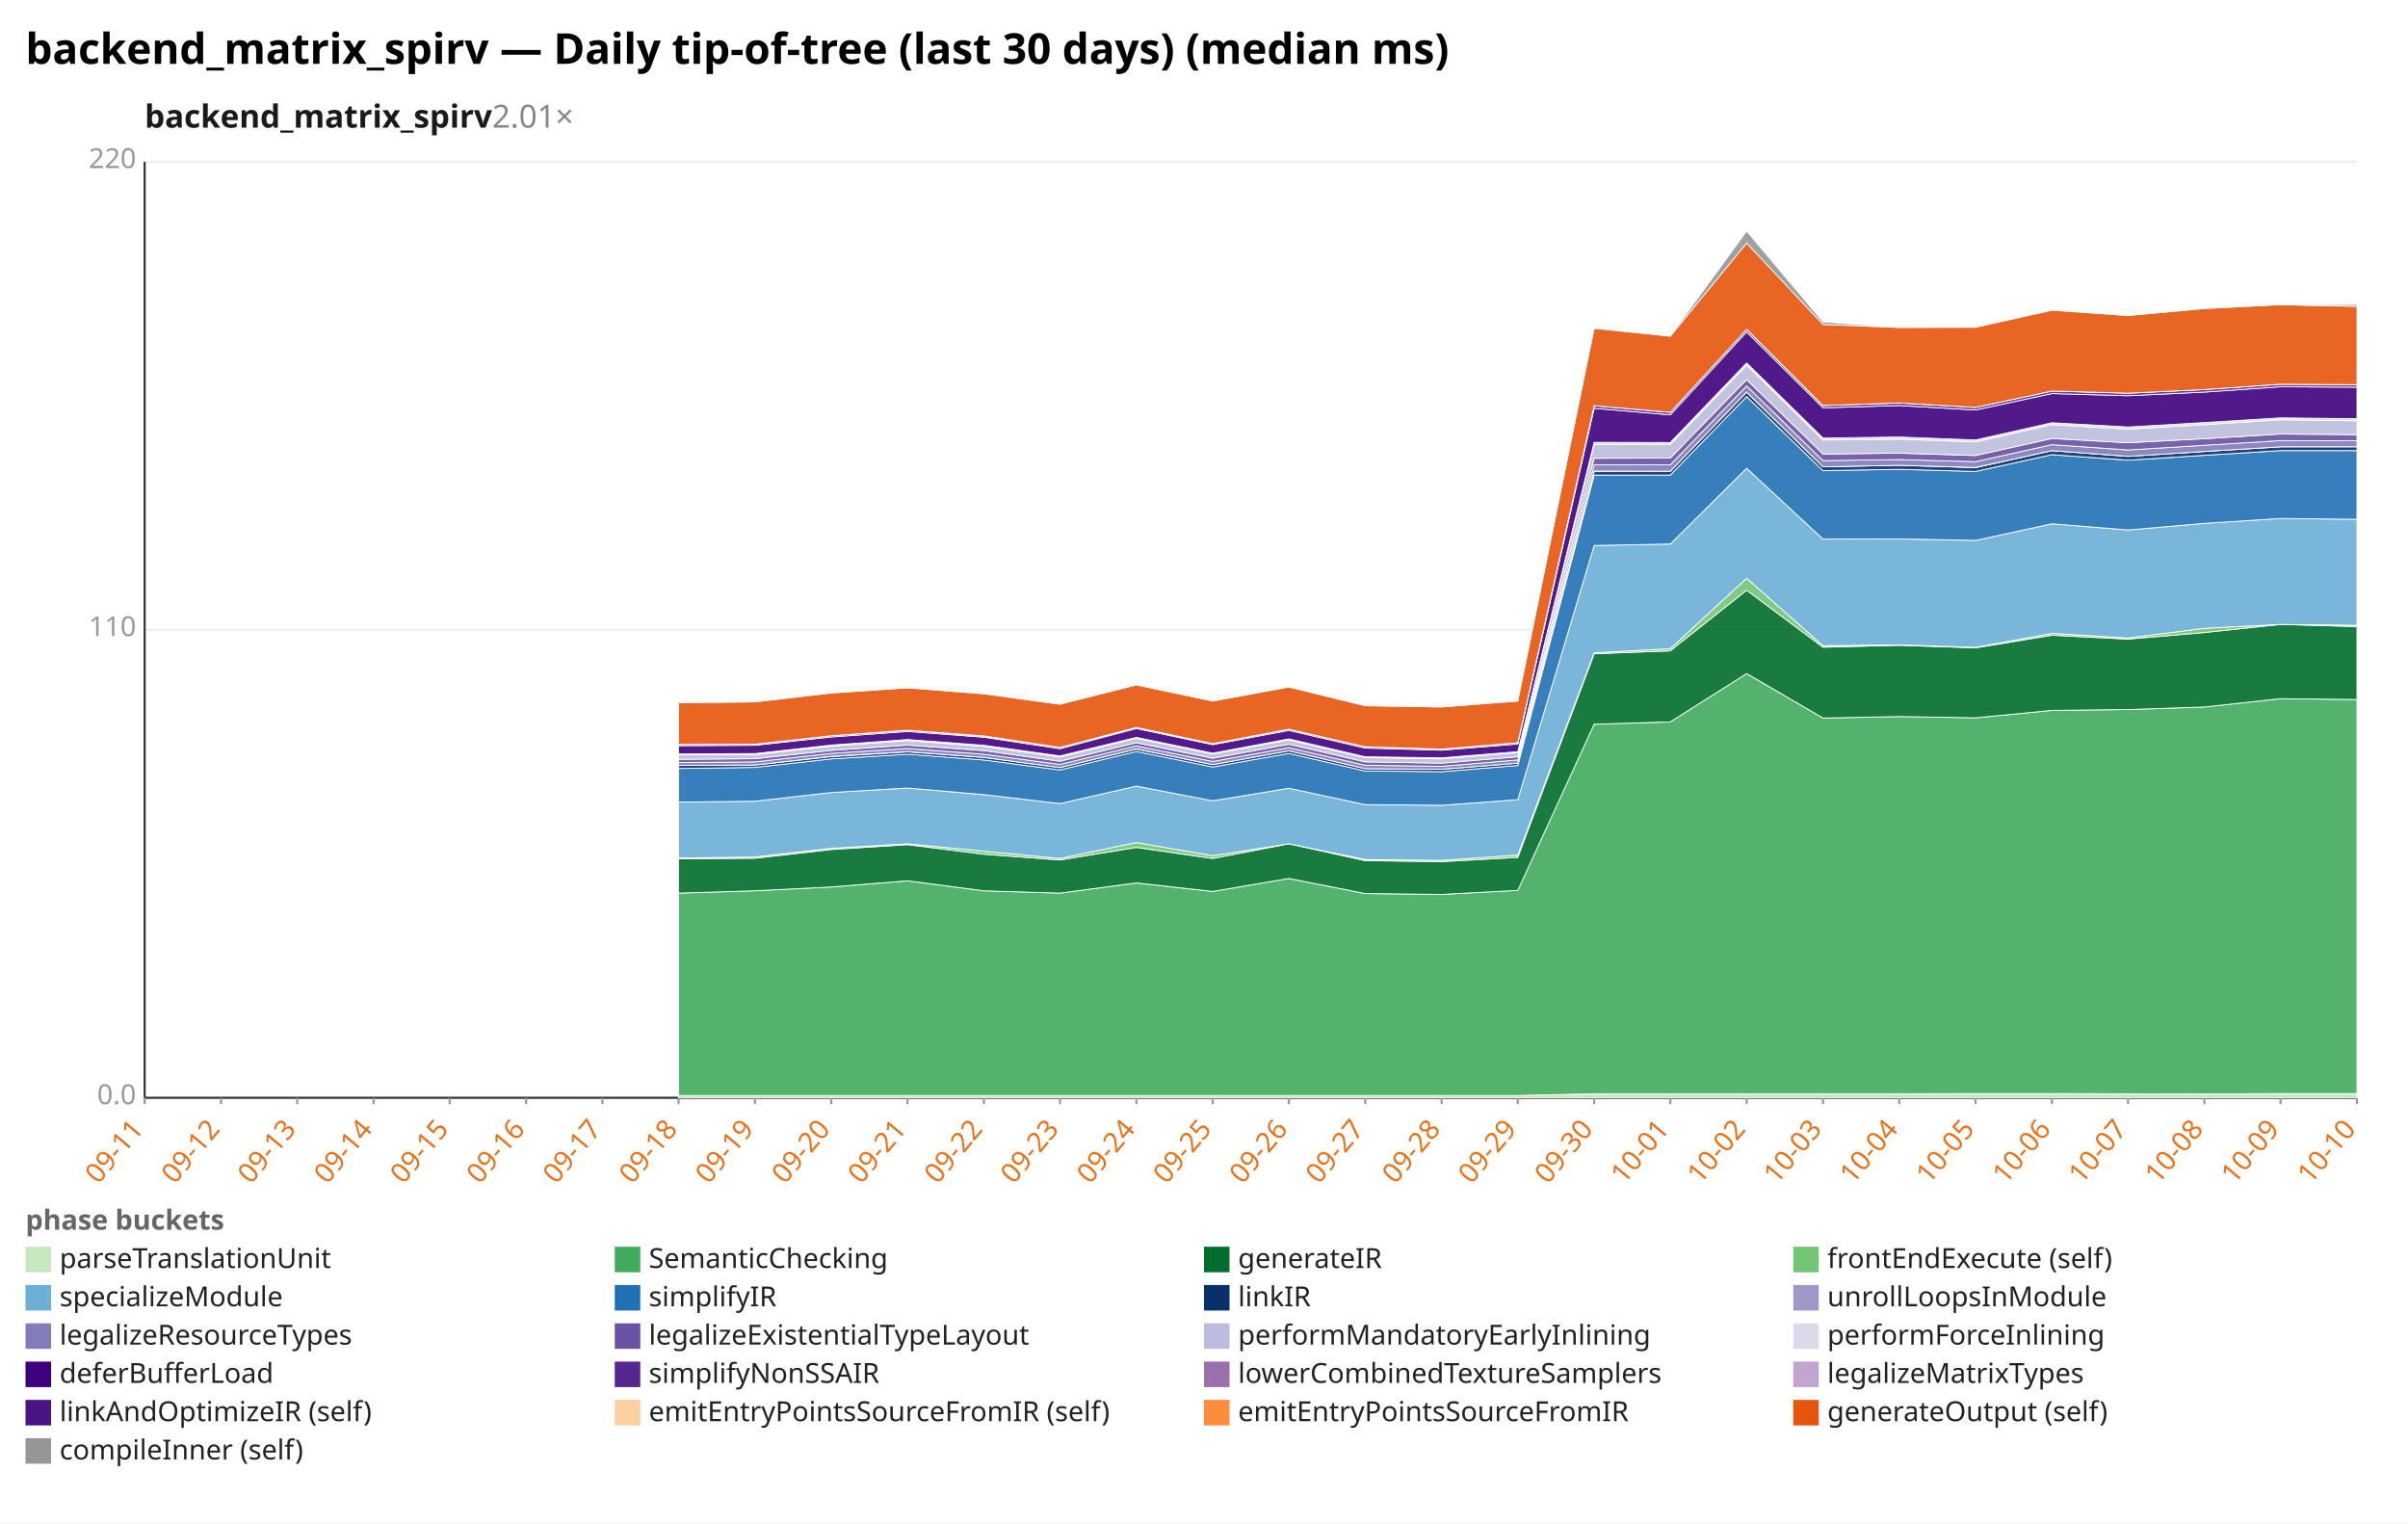
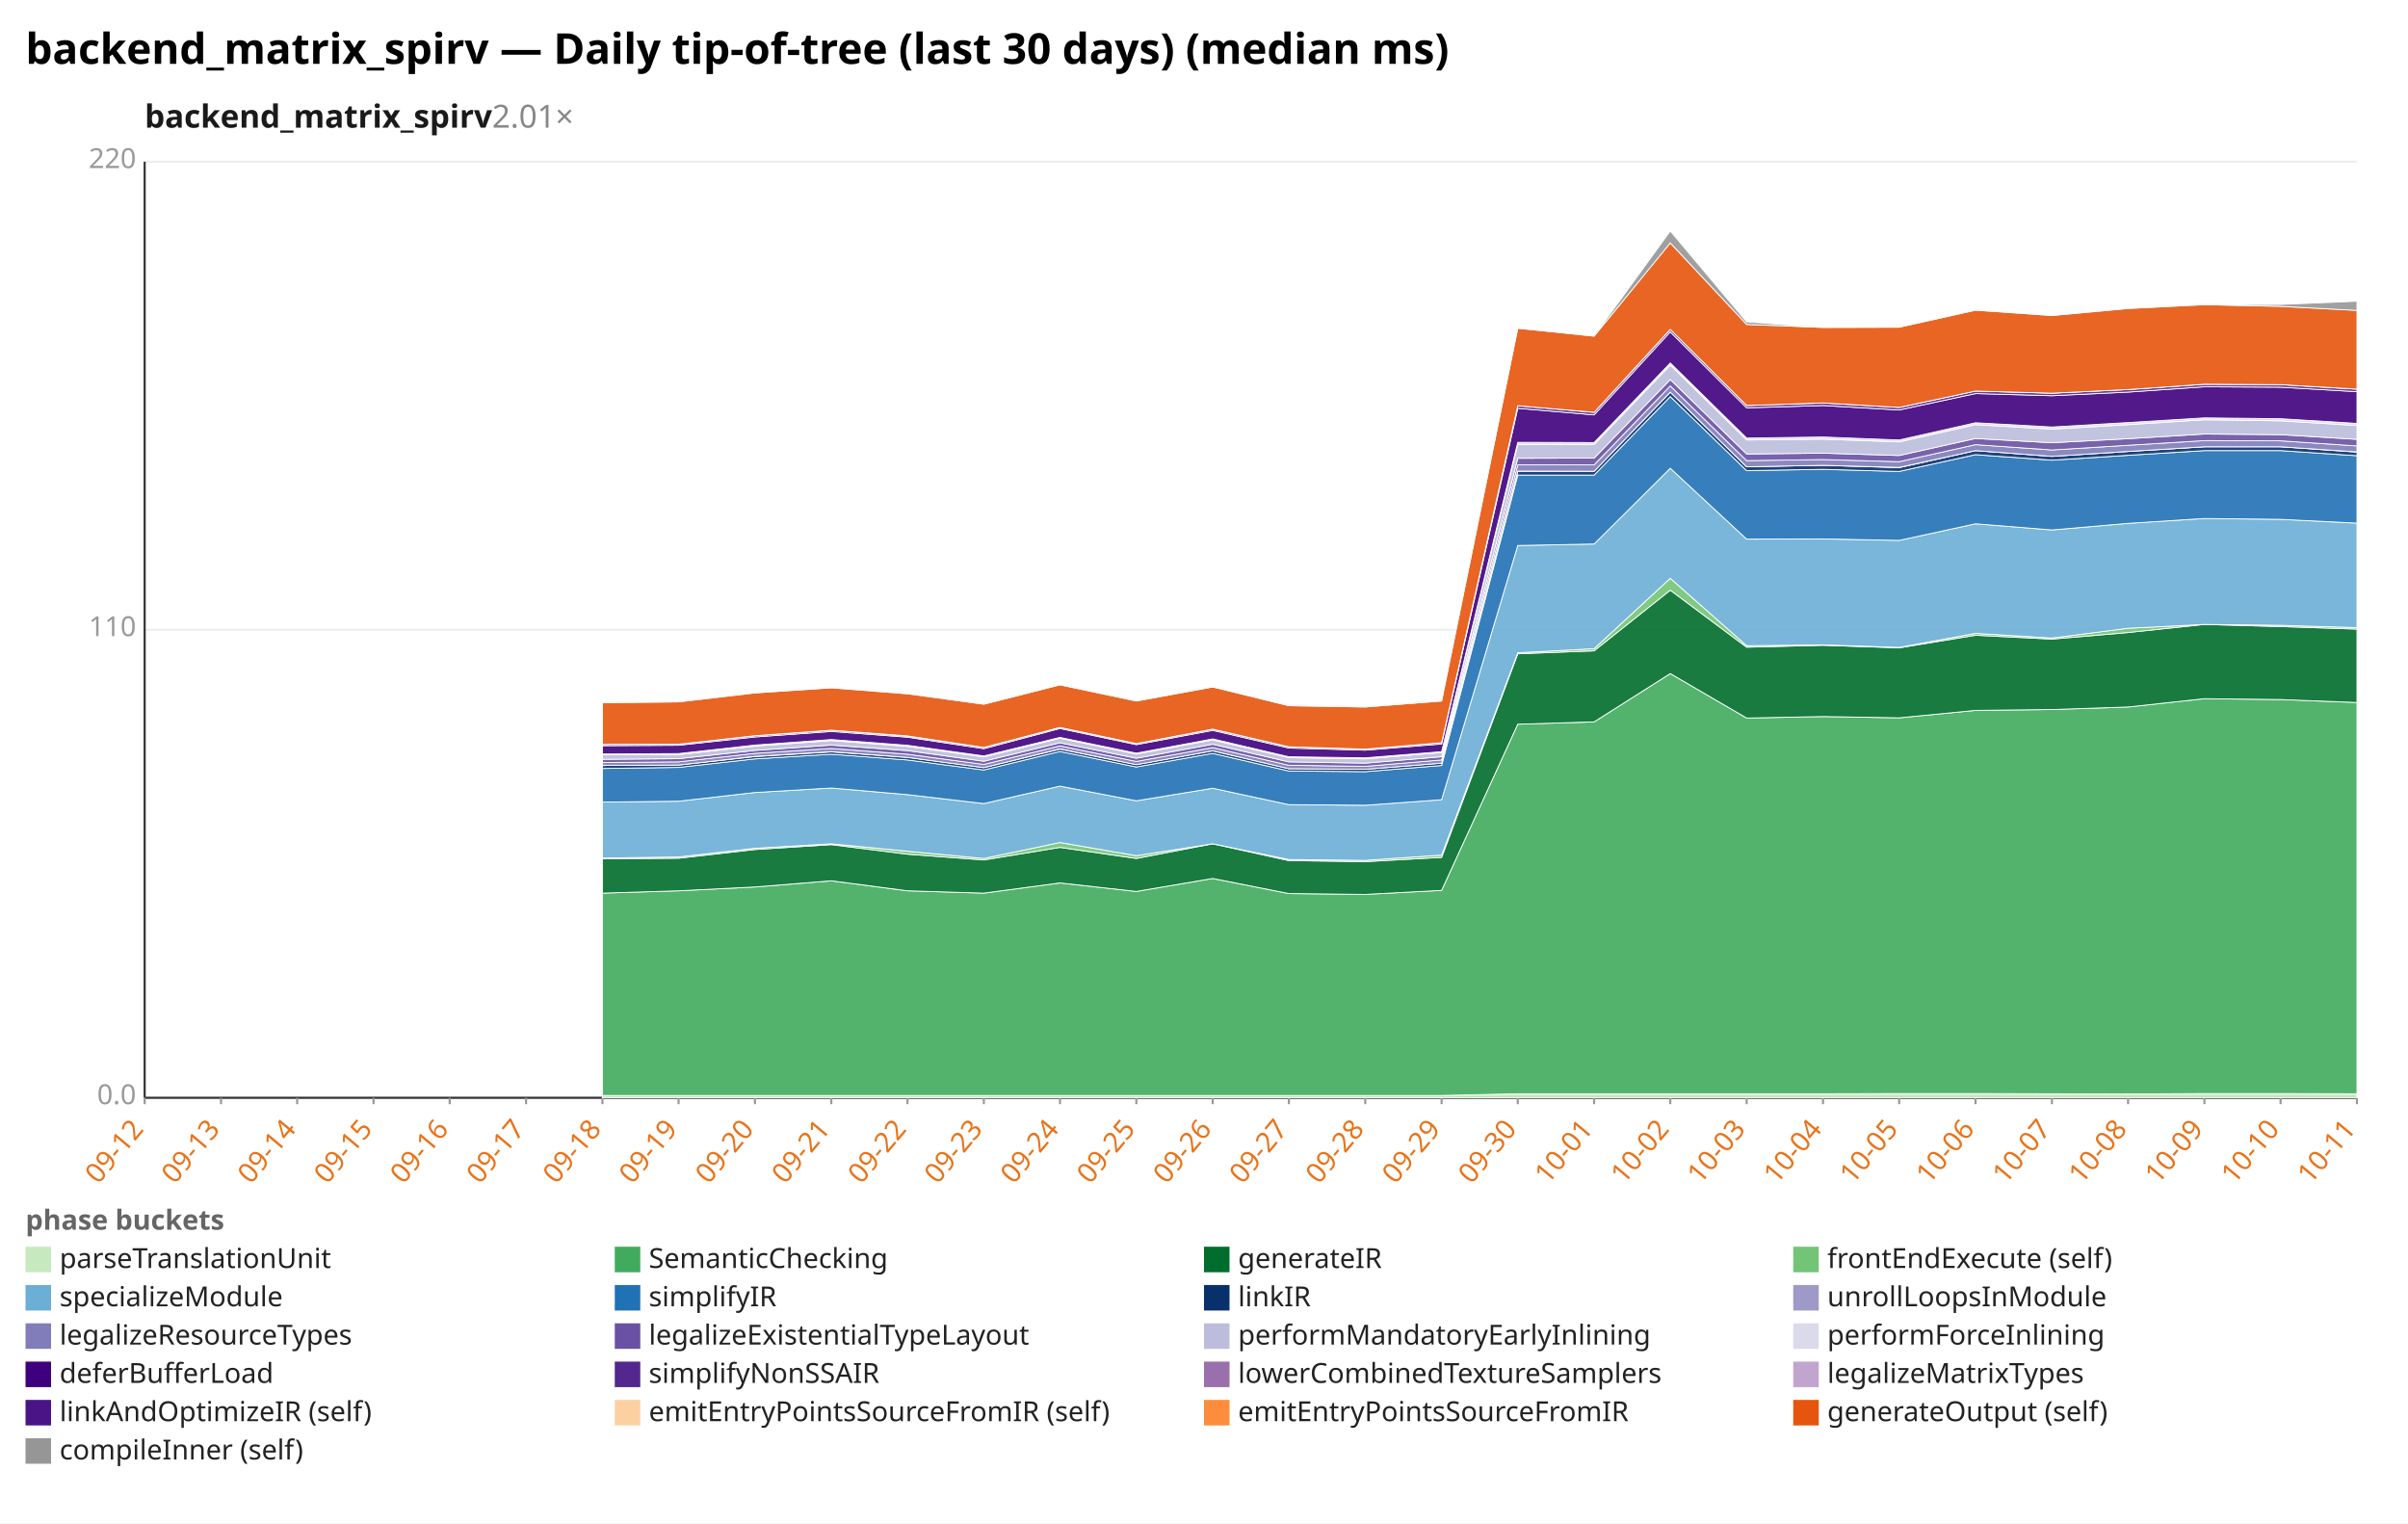
<svg xmlns="http://www.w3.org/2000/svg" width="1132" height="716" viewBox="0 0 1132 716" preserveAspectRatio="xMidYMid meet" font-family="sans-serif" font-size="13">
  <rect width="1132" height="716" fill="white" />
  <text x="12" y="30" font-size="20" font-weight="bold">backend_matrix_spirv — Daily tip-of-tree (last 30 days) (median ms)</text>
  <text x="68" y="60" font-size="15" font-weight="600" fill="#1a1a1a">backend_matrix_spirv<tspan fill="#888" font-weight="400" text-decoration="none">  2.01×</tspan>
  </text>
  <line x1="68.0" y1="516.0" x2="1108.0" y2="516.0" stroke="#eee" />
  <text x="64.0" y="519.0" text-anchor="end" fill="#999">0.0</text>
  <line x1="68.0" y1="296.0" x2="1108.0" y2="296.0" stroke="#eee" />
  <text x="64.0" y="299.0" text-anchor="end" fill="#999">110</text>
  <line x1="68.0" y1="76.0" x2="1108.0" y2="76.0" stroke="#eee" />
  <text x="64.0" y="79.0" text-anchor="end" fill="#999">220</text>
  <line x1="68.0" y1="76.0" x2="68.0" y2="516.0" stroke="#333" />
  <line x1="68.0" y1="516.0" x2="1108.0" y2="516.0" stroke="#333" />
  <line x1="68.0" y1="516.0" x2="68.0" y2="519.0" stroke="#999" />
-   <text x="68.0" y="531.0" text-anchor="end" fill="#e8731a" transform="rotate(-50 68.0 531.0)">09-11</text>
+   <text x="68.0" y="531.0" text-anchor="end" fill="#e8731a" transform="rotate(-50 68.0 531.0)">09-12</text>
  <line x1="103.9" y1="516.0" x2="103.9" y2="519.0" stroke="#999" />
-   <text x="103.9" y="531.0" text-anchor="end" fill="#e8731a" transform="rotate(-50 103.9 531.0)">09-12</text>
+   <text x="103.9" y="531.0" text-anchor="end" fill="#e8731a" transform="rotate(-50 103.9 531.0)">09-13</text>
  <line x1="139.7" y1="516.0" x2="139.7" y2="519.0" stroke="#999" />
-   <text x="139.7" y="531.0" text-anchor="end" fill="#e8731a" transform="rotate(-50 139.7 531.0)">09-13</text>
+   <text x="139.7" y="531.0" text-anchor="end" fill="#e8731a" transform="rotate(-50 139.7 531.0)">09-14</text>
  <line x1="175.6" y1="516.0" x2="175.6" y2="519.0" stroke="#999" />
-   <text x="175.6" y="531.0" text-anchor="end" fill="#e8731a" transform="rotate(-50 175.6 531.0)">09-14</text>
+   <text x="175.6" y="531.0" text-anchor="end" fill="#e8731a" transform="rotate(-50 175.6 531.0)">09-15</text>
  <line x1="211.4" y1="516.0" x2="211.4" y2="519.0" stroke="#999" />
-   <text x="211.4" y="531.0" text-anchor="end" fill="#e8731a" transform="rotate(-50 211.4 531.0)">09-15</text>
+   <text x="211.4" y="531.0" text-anchor="end" fill="#e8731a" transform="rotate(-50 211.4 531.0)">09-16</text>
  <line x1="247.3" y1="516.0" x2="247.3" y2="519.0" stroke="#999" />
-   <text x="247.3" y="531.0" text-anchor="end" fill="#e8731a" transform="rotate(-50 247.3 531.0)">09-16</text>
+   <text x="247.3" y="531.0" text-anchor="end" fill="#e8731a" transform="rotate(-50 247.3 531.0)">09-17</text>
  <line x1="283.2" y1="516.0" x2="283.2" y2="519.0" stroke="#999" />
-   <text x="283.2" y="531.0" text-anchor="end" fill="#e8731a" transform="rotate(-50 283.2 531.0)">09-17</text>
+   <text x="283.2" y="531.0" text-anchor="end" fill="#e8731a" transform="rotate(-50 283.2 531.0)">09-18</text>
  <line x1="319.0" y1="516.0" x2="319.0" y2="519.0" stroke="#999" />
-   <text x="319.0" y="531.0" text-anchor="end" fill="#e8731a" transform="rotate(-50 319.0 531.0)">09-18</text>
+   <text x="319.0" y="531.0" text-anchor="end" fill="#e8731a" transform="rotate(-50 319.0 531.0)">09-19</text>
  <line x1="354.9" y1="516.0" x2="354.9" y2="519.0" stroke="#999" />
-   <text x="354.9" y="531.0" text-anchor="end" fill="#e8731a" transform="rotate(-50 354.9 531.0)">09-19</text>
+   <text x="354.9" y="531.0" text-anchor="end" fill="#e8731a" transform="rotate(-50 354.9 531.0)">09-20</text>
  <line x1="390.8" y1="516.0" x2="390.8" y2="519.0" stroke="#999" />
-   <text x="390.8" y="531.0" text-anchor="end" fill="#e8731a" transform="rotate(-50 390.8 531.0)">09-20</text>
+   <text x="390.8" y="531.0" text-anchor="end" fill="#e8731a" transform="rotate(-50 390.8 531.0)">09-21</text>
  <line x1="426.6" y1="516.0" x2="426.6" y2="519.0" stroke="#999" />
-   <text x="426.6" y="531.0" text-anchor="end" fill="#e8731a" transform="rotate(-50 426.6 531.0)">09-21</text>
+   <text x="426.6" y="531.0" text-anchor="end" fill="#e8731a" transform="rotate(-50 426.6 531.0)">09-22</text>
  <line x1="462.5" y1="516.0" x2="462.5" y2="519.0" stroke="#999" />
-   <text x="462.5" y="531.0" text-anchor="end" fill="#e8731a" transform="rotate(-50 462.5 531.0)">09-22</text>
+   <text x="462.5" y="531.0" text-anchor="end" fill="#e8731a" transform="rotate(-50 462.5 531.0)">09-23</text>
  <line x1="498.3" y1="516.0" x2="498.3" y2="519.0" stroke="#999" />
-   <text x="498.3" y="531.0" text-anchor="end" fill="#e8731a" transform="rotate(-50 498.3 531.0)">09-23</text>
+   <text x="498.3" y="531.0" text-anchor="end" fill="#e8731a" transform="rotate(-50 498.3 531.0)">09-24</text>
  <line x1="534.2" y1="516.0" x2="534.2" y2="519.0" stroke="#999" />
-   <text x="534.2" y="531.0" text-anchor="end" fill="#e8731a" transform="rotate(-50 534.2 531.0)">09-24</text>
+   <text x="534.2" y="531.0" text-anchor="end" fill="#e8731a" transform="rotate(-50 534.2 531.0)">09-25</text>
  <line x1="570.1" y1="516.0" x2="570.1" y2="519.0" stroke="#999" />
-   <text x="570.1" y="531.0" text-anchor="end" fill="#e8731a" transform="rotate(-50 570.1 531.0)">09-25</text>
+   <text x="570.1" y="531.0" text-anchor="end" fill="#e8731a" transform="rotate(-50 570.1 531.0)">09-26</text>
  <line x1="605.9" y1="516.0" x2="605.9" y2="519.0" stroke="#999" />
-   <text x="605.9" y="531.0" text-anchor="end" fill="#e8731a" transform="rotate(-50 605.9 531.0)">09-26</text>
+   <text x="605.9" y="531.0" text-anchor="end" fill="#e8731a" transform="rotate(-50 605.9 531.0)">09-27</text>
  <line x1="641.8" y1="516.0" x2="641.8" y2="519.0" stroke="#999" />
-   <text x="641.8" y="531.0" text-anchor="end" fill="#e8731a" transform="rotate(-50 641.8 531.0)">09-27</text>
+   <text x="641.8" y="531.0" text-anchor="end" fill="#e8731a" transform="rotate(-50 641.8 531.0)">09-28</text>
  <line x1="677.7" y1="516.0" x2="677.7" y2="519.0" stroke="#999" />
-   <text x="677.7" y="531.0" text-anchor="end" fill="#e8731a" transform="rotate(-50 677.7 531.0)">09-28</text>
+   <text x="677.7" y="531.0" text-anchor="end" fill="#e8731a" transform="rotate(-50 677.7 531.0)">09-29</text>
  <line x1="713.5" y1="516.0" x2="713.5" y2="519.0" stroke="#999" />
-   <text x="713.5" y="531.0" text-anchor="end" fill="#e8731a" transform="rotate(-50 713.5 531.0)">09-29</text>
+   <text x="713.5" y="531.0" text-anchor="end" fill="#e8731a" transform="rotate(-50 713.5 531.0)">09-30</text>
  <line x1="749.4" y1="516.0" x2="749.4" y2="519.0" stroke="#999" />
-   <text x="749.4" y="531.0" text-anchor="end" fill="#e8731a" transform="rotate(-50 749.4 531.0)">09-30</text>
+   <text x="749.4" y="531.0" text-anchor="end" fill="#e8731a" transform="rotate(-50 749.4 531.0)">10-01</text>
  <line x1="785.2" y1="516.0" x2="785.2" y2="519.0" stroke="#999" />
-   <text x="785.2" y="531.0" text-anchor="end" fill="#e8731a" transform="rotate(-50 785.2 531.0)">10-01</text>
+   <text x="785.2" y="531.0" text-anchor="end" fill="#e8731a" transform="rotate(-50 785.2 531.0)">10-02</text>
  <line x1="821.1" y1="516.0" x2="821.1" y2="519.0" stroke="#999" />
-   <text x="821.1" y="531.0" text-anchor="end" fill="#e8731a" transform="rotate(-50 821.1 531.0)">10-02</text>
+   <text x="821.1" y="531.0" text-anchor="end" fill="#e8731a" transform="rotate(-50 821.1 531.0)">10-03</text>
  <line x1="857.0" y1="516.0" x2="857.0" y2="519.0" stroke="#999" />
-   <text x="857.0" y="531.0" text-anchor="end" fill="#e8731a" transform="rotate(-50 857.0 531.0)">10-03</text>
+   <text x="857.0" y="531.0" text-anchor="end" fill="#e8731a" transform="rotate(-50 857.0 531.0)">10-04</text>
  <line x1="892.8" y1="516.0" x2="892.8" y2="519.0" stroke="#999" />
-   <text x="892.8" y="531.0" text-anchor="end" fill="#e8731a" transform="rotate(-50 892.8 531.0)">10-04</text>
+   <text x="892.8" y="531.0" text-anchor="end" fill="#e8731a" transform="rotate(-50 892.8 531.0)">10-05</text>
  <line x1="928.7" y1="516.0" x2="928.7" y2="519.0" stroke="#999" />
-   <text x="928.7" y="531.0" text-anchor="end" fill="#e8731a" transform="rotate(-50 928.7 531.0)">10-05</text>
+   <text x="928.7" y="531.0" text-anchor="end" fill="#e8731a" transform="rotate(-50 928.7 531.0)">10-06</text>
  <line x1="964.6" y1="516.0" x2="964.6" y2="519.0" stroke="#999" />
-   <text x="964.6" y="531.0" text-anchor="end" fill="#e8731a" transform="rotate(-50 964.6 531.0)">10-06</text>
+   <text x="964.6" y="531.0" text-anchor="end" fill="#e8731a" transform="rotate(-50 964.6 531.0)">10-07</text>
  <line x1="1000.4" y1="516.0" x2="1000.4" y2="519.0" stroke="#999" />
-   <text x="1000.4" y="531.0" text-anchor="end" fill="#e8731a" transform="rotate(-50 1000.4 531.0)">10-07</text>
+   <text x="1000.4" y="531.0" text-anchor="end" fill="#e8731a" transform="rotate(-50 1000.4 531.0)">10-08</text>
  <line x1="1036.3" y1="516.0" x2="1036.3" y2="519.0" stroke="#999" />
-   <text x="1036.3" y="531.0" text-anchor="end" fill="#e8731a" transform="rotate(-50 1036.3 531.0)">10-08</text>
+   <text x="1036.3" y="531.0" text-anchor="end" fill="#e8731a" transform="rotate(-50 1036.3 531.0)">10-09</text>
  <line x1="1072.1" y1="516.0" x2="1072.1" y2="519.0" stroke="#999" />
-   <text x="1072.1" y="531.0" text-anchor="end" fill="#e8731a" transform="rotate(-50 1072.1 531.0)">10-09</text>
+   <text x="1072.1" y="531.0" text-anchor="end" fill="#e8731a" transform="rotate(-50 1072.1 531.0)">10-10</text>
  <line x1="1108.0" y1="516.0" x2="1108.0" y2="519.0" stroke="#999" />
-   <text x="1108.0" y="531.0" text-anchor="end" fill="#e8731a" transform="rotate(-50 1108.0 531.0)">10-10</text>
-   <polygon points="319.0,514.9 354.9,514.9 390.8,514.9 426.6,514.9 462.5,514.9 498.3,514.9 534.2,514.9 570.1,514.9 605.9,514.9 641.8,514.9 677.7,514.9 713.5,514.9 749.4,514.1 785.2,514.1 821.1,514.1 857.0,514.1 892.8,514.1 928.7,514.0 964.6,514.0 1000.4,514.1 1036.3,514.2 1072.1,514.0 1108.0,514.0 1108.0,516.0 1072.1,516.0 1036.3,516.0 1000.4,516.0 964.6,516.0 928.7,516.0 892.8,516.0 857.0,516.0 821.1,516.0 785.2,516.0 749.4,516.0 713.5,516.0 677.7,516.0 641.8,516.0 605.9,516.0 570.1,516.0 534.2,516.0 498.3,516.0 462.5,516.0 426.6,516.0 390.8,516.0 354.9,516.0 319.0,516.0" fill="#c7e9c0" fill-opacity="0.9" stroke="#fff" stroke-width="0.4" />
-   <polygon points="319.0,419.8 354.9,418.7 390.8,416.9 426.6,414.0 462.5,418.7 498.3,419.8 534.2,415.0 570.1,419.0 605.9,412.9 641.8,420.0 677.7,420.4 713.5,418.5 749.4,340.4 785.2,339.3 821.1,316.6 857.0,337.5 892.8,336.8 928.7,337.4 964.6,333.9 1000.4,333.5 1036.3,332.3 1072.1,328.4 1108.0,328.8 1108.0,514.0 1072.1,514.0 1036.3,514.2 1000.4,514.1 964.6,514.0 928.7,514.0 892.8,514.1 857.0,514.1 821.1,514.1 785.2,514.1 749.4,514.1 713.5,514.9 677.7,514.9 641.8,514.9 605.9,514.9 570.1,514.9 534.2,514.9 498.3,514.9 462.5,514.9 426.6,514.9 390.8,514.9 354.9,514.9 319.0,514.9" fill="#41ab5d" fill-opacity="0.9" stroke="#fff" stroke-width="0.4" />
-   <polygon points="319.0,403.6 354.9,403.4 390.8,399.3 426.6,397.0 462.5,401.5 498.3,404.2 534.2,398.3 570.1,403.5 605.9,396.6 641.8,404.5 677.7,405.0 713.5,403.0 749.4,307.3 785.2,305.9 821.1,277.4 857.0,304.2 892.8,303.3 928.7,304.5 964.6,298.6 1000.4,300.4 1036.3,297.3 1072.1,293.5 1108.0,294.5 1108.0,328.8 1072.1,328.4 1036.3,332.3 1000.4,333.5 964.6,333.9 928.7,337.4 892.8,336.8 857.0,337.5 821.1,316.6 785.2,339.3 749.4,340.4 713.5,418.5 677.7,420.4 641.8,420.0 605.9,412.9 570.1,419.0 534.2,415.0 498.3,419.8 462.5,418.7 426.6,414.0 390.8,416.9 354.9,418.7 319.0,419.8" fill="#006d2c" fill-opacity="0.9" stroke="#fff" stroke-width="0.4" />
-   <polygon points="319.0,403.3 354.9,402.8 390.8,398.7 426.6,396.6 462.5,400.1 498.3,403.5 534.2,396.0 570.1,402.2 605.9,396.6 641.8,404.0 677.7,404.4 713.5,401.9 749.4,306.8 785.2,304.9 821.1,271.8 857.0,303.5 892.8,303.1 928.7,304.3 964.6,297.7 1000.4,299.9 1036.3,295.3 1072.1,293.5 1108.0,293.9 1108.0,294.5 1072.1,293.5 1036.3,297.3 1000.4,300.4 964.6,298.6 928.7,304.5 892.8,303.3 857.0,304.2 821.1,277.4 785.2,305.9 749.4,307.3 713.5,403.0 677.7,405.0 641.8,404.5 605.9,396.6 570.1,403.5 534.2,398.3 498.3,404.2 462.5,401.5 426.6,397.0 390.8,399.3 354.9,403.4 319.0,403.6" fill="#74c476" fill-opacity="0.9" stroke="#fff" stroke-width="0.4" />
-   <polygon points="319.0,377.0 354.9,376.6 390.8,372.5 426.6,370.4 462.5,373.5 498.3,377.7 534.2,369.5 570.1,376.4 605.9,370.5 641.8,378.2 677.7,378.5 713.5,375.9 749.4,256.4 785.2,255.7 821.1,220.1 857.0,253.4 892.8,253.3 928.7,254.0 964.6,246.2 1000.4,249.1 1036.3,246.0 1072.1,243.7 1108.0,244.1 1108.0,293.9 1072.1,293.5 1036.3,295.3 1000.4,299.9 964.6,297.7 928.7,304.3 892.8,303.1 857.0,303.5 821.1,271.8 785.2,304.9 749.4,306.8 713.5,401.9 677.7,404.4 641.8,404.0 605.9,396.6 570.1,402.2 534.2,396.0 498.3,403.5 462.5,400.1 426.6,396.6 390.8,398.7 354.9,402.8 319.0,403.3" fill="#6baed6" fill-opacity="0.9" stroke="#fff" stroke-width="0.4" />
-   <polygon points="319.0,361.2 354.9,360.7 390.8,356.7 426.6,354.5 462.5,357.2 498.3,361.9 534.2,353.2 570.1,360.5 605.9,354.1 641.8,362.4 677.7,362.7 713.5,359.8 749.4,223.3 785.2,223.3 821.1,186.4 857.0,221.2 892.8,220.6 928.7,221.6 964.6,213.7 1000.4,216.3 1036.3,214.0 1072.1,211.8 1108.0,211.8 1108.0,244.1 1072.1,243.7 1036.3,246.0 1000.4,249.1 964.6,246.2 928.7,254.0 892.8,253.3 857.0,253.4 821.1,220.1 785.2,255.7 749.4,256.4 713.5,375.9 677.7,378.5 641.8,378.2 605.9,370.5 570.1,376.4 534.2,369.5 498.3,377.7 462.5,373.5 426.6,370.4 390.8,372.5 354.9,376.6 319.0,377.0" fill="#2171b5" fill-opacity="0.9" stroke="#fff" stroke-width="0.4" />
-   <polygon points="319.0,359.8 354.9,359.6 390.8,355.6 426.6,353.4 462.5,356.0 498.3,360.8 534.2,352.1 570.1,359.4 605.9,352.9 641.8,361.3 677.7,361.6 713.5,358.7 749.4,221.5 785.2,221.5 821.1,184.3 857.0,219.4 892.8,218.7 928.7,219.8 964.6,211.8 1000.4,214.5 1036.3,212.2 1072.1,210.0 1108.0,210.0 1108.0,211.8 1072.1,211.8 1036.3,214.0 1000.4,216.3 964.6,213.7 928.7,221.6 892.8,220.6 857.0,221.2 821.1,186.4 785.2,223.3 749.4,223.3 713.5,359.8 677.7,362.7 641.8,362.4 605.9,354.1 570.1,360.5 534.2,353.2 498.3,361.9 462.5,357.2 426.6,354.5 390.8,356.7 354.9,360.7 319.0,361.2" fill="#08306b" fill-opacity="0.9" stroke="#fff" stroke-width="0.4" />
-   <polygon points="319.0,359.8 354.9,359.6 390.8,355.5 426.6,353.3 462.5,356.0 498.3,360.8 534.2,352.0 570.1,359.4 605.9,352.9 641.8,361.3 677.7,361.6 713.5,358.7 749.4,221.4 785.2,221.5 821.1,184.3 857.0,219.4 892.8,218.7 928.7,219.7 964.6,211.8 1000.4,214.5 1036.3,212.2 1072.1,210.0 1108.0,210.0 1108.0,210.0 1072.1,210.0 1036.3,212.2 1000.4,214.5 964.6,211.8 928.7,219.8 892.8,218.7 857.0,219.4 821.1,184.3 785.2,221.5 749.4,221.5 713.5,358.7 677.7,361.6 641.8,361.3 605.9,352.9 570.1,359.4 534.2,352.1 498.3,360.8 462.5,356.0 426.6,353.4 390.8,355.6 354.9,359.6 319.0,359.8" fill="#9e9ac8" fill-opacity="0.9" stroke="#fff" stroke-width="0.4" />
-   <polygon points="319.0,358.4 354.9,358.1 390.8,354.1 426.6,351.8 462.5,354.5 498.3,359.3 534.2,350.6 570.1,357.9 605.9,351.4 641.8,359.7 677.7,360.2 713.5,357.2 749.4,218.5 785.2,218.5 821.1,181.4 857.0,216.5 892.8,216.0 928.7,217.0 964.6,209.0 1000.4,211.5 1036.3,209.3 1072.1,207.1 1108.0,207.2 1108.0,210.0 1072.1,210.0 1036.3,212.2 1000.4,214.5 964.6,211.8 928.7,219.7 892.8,218.7 857.0,219.4 821.1,184.3 785.2,221.5 749.4,221.4 713.5,358.7 677.7,361.6 641.8,361.3 605.9,352.9 570.1,359.4 534.2,352.0 498.3,360.8 462.5,356.0 426.6,353.3 390.8,355.5 354.9,359.6 319.0,359.8" fill="#807dba" fill-opacity="0.9" stroke="#fff" stroke-width="0.4" />
-   <polygon points="319.0,356.9 354.9,356.6 390.8,352.7 426.6,350.2 462.5,352.8 498.3,357.8 534.2,349.1 570.1,356.4 605.9,349.8 641.8,358.1 677.7,358.7 713.5,355.7 749.4,215.4 785.2,215.3 821.1,178.4 857.0,213.4 892.8,213.0 928.7,214.1 964.6,206.1 1000.4,208.1 1036.3,206.2 1072.1,204.0 1108.0,204.3 1108.0,207.2 1072.1,207.1 1036.3,209.3 1000.4,211.5 964.6,209.0 928.7,217.0 892.8,216.0 857.0,216.5 821.1,181.4 785.2,218.5 749.4,218.5 713.5,357.2 677.7,360.2 641.8,359.7 605.9,351.4 570.1,357.9 534.2,350.6 498.3,359.3 462.5,354.5 426.6,351.8 390.8,354.1 354.9,358.1 319.0,358.4" fill="#6a51a3" fill-opacity="0.9" stroke="#fff" stroke-width="0.4" />
-   <polygon points="319.0,354.8 354.9,354.7 390.8,350.7 426.6,348.1 462.5,350.8 498.3,355.8 534.2,347.0 570.1,354.4 605.9,347.8 641.8,356.1 677.7,356.7 713.5,353.7 749.4,208.9 785.2,208.9 821.1,171.6 857.0,206.8 892.8,206.4 928.7,207.7 964.6,199.6 1000.4,201.7 1036.3,199.6 1072.1,197.3 1108.0,197.8 1108.0,204.3 1072.1,204.0 1036.3,206.2 1000.4,208.1 964.6,206.1 928.7,214.1 892.8,213.0 857.0,213.4 821.1,178.4 785.2,215.3 749.4,215.4 713.5,355.7 677.7,358.7 641.8,358.1 605.9,349.8 570.1,356.4 534.2,349.1 498.3,357.8 462.5,352.8 426.6,350.2 390.8,352.7 354.9,356.6 319.0,356.9" fill="#bcbddc" fill-opacity="0.9" stroke="#fff" stroke-width="0.4" />
-   <polygon points="319.0,354.4 354.9,354.2 390.8,350.2 426.6,347.6 462.5,350.3 498.3,355.3 534.2,346.6 570.1,354.0 605.9,347.3 641.8,355.7 677.7,356.2 713.5,353.3 749.4,207.9 785.2,208.0 821.1,170.6 857.0,205.9 892.8,205.4 928.7,206.8 964.6,198.7 1000.4,200.7 1036.3,198.6 1072.1,196.4 1108.0,196.8 1108.0,197.8 1072.1,197.3 1036.3,199.6 1000.4,201.7 964.6,199.6 928.7,207.7 892.8,206.4 857.0,206.8 821.1,171.6 785.2,208.9 749.4,208.9 713.5,353.7 677.7,356.7 641.8,356.1 605.9,347.8 570.1,354.4 534.2,347.0 498.3,355.8 462.5,350.8 426.6,348.1 390.8,350.7 354.9,354.7 319.0,354.8" fill="#dadaeb" fill-opacity="0.9" stroke="#fff" stroke-width="0.4" />
-   <polygon points="319.0,350.5 354.9,350.3 390.8,346.4 426.6,343.8 462.5,346.5 498.3,351.9 534.2,342.4 570.1,350.0 605.9,343.3 641.8,351.6 677.7,352.6 713.5,349.7 749.4,191.9 785.2,195.0 821.1,156.0 857.0,191.7 892.8,190.6 928.7,192.7 964.6,185.0 1000.4,186.0 1036.3,184.3 1072.1,181.8 1108.0,182.0 1108.0,196.8 1072.1,196.4 1036.3,198.6 1000.4,200.7 964.6,198.7 928.7,206.8 892.8,205.4 857.0,205.9 821.1,170.6 785.2,208.0 749.4,207.9 713.5,353.3 677.7,356.2 641.8,355.7 605.9,347.3 570.1,354.0 534.2,346.6 498.3,355.3 462.5,350.3 426.6,347.6 390.8,350.2 354.9,354.2 319.0,354.4" fill="#3f007d" fill-opacity="0.9" stroke="#fff" stroke-width="0.4" />
-   <polygon points="319.0,349.9 354.9,349.8 390.8,345.8 426.6,343.2 462.5,346.0 498.3,351.3 534.2,341.9 570.1,349.5 605.9,342.7 641.8,351.0 677.7,352.1 713.5,349.1 749.4,190.7 785.2,193.8 821.1,154.8 857.0,190.6 892.8,189.4 928.7,191.5 964.6,183.8 1000.4,184.8 1036.3,183.1 1072.1,180.6 1108.0,180.8 1108.0,182.0 1072.1,181.8 1036.3,184.3 1000.4,186.0 964.6,185.0 928.7,192.7 892.8,190.6 857.0,191.7 821.1,156.0 785.2,195.0 749.4,191.9 713.5,349.7 677.7,352.6 641.8,351.6 605.9,343.3 570.1,350.0 534.2,342.4 498.3,351.9 462.5,346.5 426.6,343.8 390.8,346.4 354.9,350.3 319.0,350.5" fill="#54278f" fill-opacity="0.9" stroke="#fff" stroke-width="0.4" />
-   <polygon points="319.0,349.9 354.9,349.8 390.8,345.8 426.6,343.2 462.5,345.9 498.3,351.3 534.2,341.9 570.1,349.5 605.9,342.7 641.8,351.0 677.7,352.1 713.5,349.1 749.4,190.7 785.2,193.8 821.1,154.8 857.0,190.6 892.8,189.4 928.7,191.5 964.6,183.8 1000.4,184.8 1036.3,183.1 1072.1,180.6 1108.0,180.8 1108.0,180.8 1072.1,180.6 1036.3,183.1 1000.4,184.8 964.6,183.8 928.7,191.5 892.8,189.4 857.0,190.6 821.1,154.8 785.2,193.8 749.4,190.7 713.5,349.1 677.7,352.1 641.8,351.0 605.9,342.7 570.1,349.5 534.2,341.9 498.3,351.3 462.5,346.0 426.6,343.2 390.8,345.8 354.9,349.8 319.0,349.9" fill="#c2a5cf" fill-opacity="0.9" stroke="#fff" stroke-width="0.4" />
-   <polygon points="319.0,330.3 354.9,329.9 390.8,325.7 426.6,323.3 462.5,326.1 498.3,331.0 534.2,321.9 570.1,329.5 605.9,322.9 641.8,331.7 677.7,332.3 713.5,329.5 749.4,154.3 785.2,158.0 821.1,114.2 857.0,152.5 892.8,153.9 928.7,153.8 964.6,145.8 1000.4,148.3 1036.3,145.0 1072.1,143.2 1108.0,144.0 1108.0,180.8 1072.1,180.6 1036.3,183.1 1000.4,184.8 964.6,183.8 928.7,191.5 892.8,189.4 857.0,190.6 821.1,154.8 785.2,193.8 749.4,190.7 713.5,349.1 677.7,352.1 641.8,351.0 605.9,342.7 570.1,349.5 534.2,341.9 498.3,351.3 462.5,345.9 426.6,343.2 390.8,345.8 354.9,349.8 319.0,349.9" fill="#e6550d" fill-opacity="0.9" stroke="#fff" stroke-width="0.4" />
-   <polygon points="319.0,330.1 354.9,329.6 390.8,325.7 426.6,323.3 462.5,325.9 498.3,330.8 534.2,321.5 570.1,329.5 605.9,322.9 641.8,331.2 677.7,332.1 713.5,329.2 749.4,154.1 785.2,157.9 821.1,108.6 857.0,151.3 892.8,153.9 928.7,153.8 964.6,145.5 1000.4,148.3 1036.3,144.7 1072.1,143.2 1108.0,143.1 1108.0,144.0 1072.1,143.2 1036.3,145.0 1000.4,148.3 964.6,145.8 928.7,153.8 892.8,153.9 857.0,152.5 821.1,114.2 785.2,158.0 749.4,154.3 713.5,329.5 677.7,332.3 641.8,331.7 605.9,322.9 570.1,329.5 534.2,321.9 498.3,331.0 462.5,326.1 426.6,323.3 390.8,325.7 354.9,329.9 319.0,330.3" fill="#969696" fill-opacity="0.9" stroke="#fff" stroke-width="0.4" />
+   <text x="1108.0" y="531.0" text-anchor="end" fill="#e8731a" transform="rotate(-50 1108.0 531.0)">10-11</text>
+   <polygon points="283.2,514.9 319.0,514.9 354.9,514.9 390.8,514.9 426.6,514.9 462.5,514.9 498.3,514.9 534.2,514.9 570.1,514.9 605.9,514.9 641.8,514.9 677.7,514.9 713.5,514.1 749.4,514.1 785.2,514.1 821.1,514.1 857.0,514.1 892.8,514.0 928.7,514.0 964.6,514.1 1000.4,514.2 1036.3,514.0 1072.1,514.0 1108.0,514.1 1108.0,516.0 1072.1,516.0 1036.3,516.0 1000.4,516.0 964.6,516.0 928.7,516.0 892.8,516.0 857.0,516.0 821.1,516.0 785.2,516.0 749.4,516.0 713.5,516.0 677.7,516.0 641.8,516.0 605.9,516.0 570.1,516.0 534.2,516.0 498.3,516.0 462.5,516.0 426.6,516.0 390.8,516.0 354.9,516.0 319.0,516.0 283.2,516.0" fill="#c7e9c0" fill-opacity="0.9" stroke="#fff" stroke-width="0.4" />
+   <polygon points="283.2,419.8 319.0,418.7 354.9,416.9 390.8,414.0 426.6,418.7 462.5,419.8 498.3,415.0 534.2,419.0 570.1,412.9 605.9,420.0 641.8,420.4 677.7,418.5 713.5,340.4 749.4,339.3 785.2,316.6 821.1,337.5 857.0,336.8 892.8,337.4 928.7,333.9 964.6,333.5 1000.4,332.3 1036.3,328.4 1072.1,328.8 1108.0,330.2 1108.0,514.1 1072.1,514.0 1036.3,514.0 1000.4,514.2 964.6,514.1 928.7,514.0 892.8,514.0 857.0,514.1 821.1,514.1 785.2,514.1 749.4,514.1 713.5,514.1 677.7,514.9 641.8,514.9 605.9,514.9 570.1,514.9 534.2,514.9 498.3,514.9 462.5,514.9 426.6,514.9 390.8,514.9 354.9,514.9 319.0,514.9 283.2,514.9" fill="#41ab5d" fill-opacity="0.9" stroke="#fff" stroke-width="0.4" />
+   <polygon points="283.2,403.6 319.0,403.4 354.9,399.3 390.8,397.0 426.6,401.5 462.5,404.2 498.3,398.3 534.2,403.5 570.1,396.6 605.9,404.5 641.8,405.0 677.7,403.0 713.5,307.3 749.4,305.9 785.2,277.4 821.1,304.2 857.0,303.3 892.8,304.5 928.7,298.6 964.6,300.4 1000.4,297.3 1036.3,293.5 1072.1,294.5 1108.0,295.7 1108.0,330.2 1072.1,328.8 1036.3,328.4 1000.4,332.3 964.6,333.5 928.7,333.9 892.8,337.4 857.0,336.8 821.1,337.5 785.2,316.6 749.4,339.3 713.5,340.4 677.7,418.5 641.8,420.4 605.9,420.0 570.1,412.9 534.2,419.0 498.3,415.0 462.5,419.8 426.6,418.7 390.8,414.0 354.9,416.9 319.0,418.7 283.2,419.8" fill="#006d2c" fill-opacity="0.9" stroke="#fff" stroke-width="0.4" />
+   <polygon points="283.2,403.3 319.0,402.8 354.9,398.7 390.8,396.6 426.6,400.1 462.5,403.5 498.3,396.0 534.2,402.2 570.1,396.6 605.9,404.0 641.8,404.4 677.7,401.9 713.5,306.8 749.4,304.9 785.2,271.8 821.1,303.5 857.0,303.1 892.8,304.3 928.7,297.7 964.6,299.9 1000.4,295.3 1036.3,293.5 1072.1,293.9 1108.0,295.0 1108.0,295.7 1072.1,294.5 1036.3,293.5 1000.4,297.3 964.6,300.4 928.7,298.6 892.8,304.5 857.0,303.3 821.1,304.2 785.2,277.4 749.4,305.9 713.5,307.3 677.7,403.0 641.8,405.0 605.9,404.5 570.1,396.6 534.2,403.5 498.3,398.3 462.5,404.2 426.6,401.5 390.8,397.0 354.9,399.3 319.0,403.4 283.2,403.6" fill="#74c476" fill-opacity="0.9" stroke="#fff" stroke-width="0.4" />
+   <polygon points="283.2,377.0 319.0,376.6 354.9,372.5 390.8,370.4 426.6,373.5 462.5,377.7 498.3,369.5 534.2,376.4 570.1,370.5 605.9,378.2 641.8,378.5 677.7,375.9 713.5,256.4 749.4,255.7 785.2,220.1 821.1,253.4 857.0,253.3 892.8,254.0 928.7,246.2 964.6,249.1 1000.4,246.0 1036.3,243.7 1072.1,244.1 1108.0,245.9 1108.0,295.0 1072.1,293.9 1036.3,293.5 1000.4,295.3 964.6,299.9 928.7,297.7 892.8,304.3 857.0,303.1 821.1,303.5 785.2,271.8 749.4,304.9 713.5,306.8 677.7,401.9 641.8,404.4 605.9,404.0 570.1,396.6 534.2,402.2 498.3,396.0 462.5,403.5 426.6,400.1 390.8,396.6 354.9,398.7 319.0,402.8 283.2,403.3" fill="#6baed6" fill-opacity="0.9" stroke="#fff" stroke-width="0.4" />
+   <polygon points="283.2,361.2 319.0,360.7 354.9,356.7 390.8,354.5 426.6,357.2 462.5,361.9 498.3,353.2 534.2,360.5 570.1,354.1 605.9,362.4 641.8,362.7 677.7,359.8 713.5,223.3 749.4,223.3 785.2,186.4 821.1,221.2 857.0,220.6 892.8,221.6 928.7,213.7 964.6,216.3 1000.4,214.0 1036.3,211.8 1072.1,211.8 1108.0,214.2 1108.0,245.9 1072.1,244.1 1036.3,243.7 1000.4,246.0 964.6,249.1 928.7,246.2 892.8,254.0 857.0,253.3 821.1,253.4 785.2,220.1 749.4,255.7 713.5,256.4 677.7,375.9 641.8,378.5 605.9,378.2 570.1,370.5 534.2,376.4 498.3,369.5 462.5,377.7 426.6,373.5 390.8,370.4 354.9,372.5 319.0,376.6 283.2,377.0" fill="#2171b5" fill-opacity="0.9" stroke="#fff" stroke-width="0.4" />
+   <polygon points="283.2,359.8 319.0,359.6 354.9,355.6 390.8,353.4 426.6,356.0 462.5,360.8 498.3,352.1 534.2,359.4 570.1,352.9 605.9,361.3 641.8,361.6 677.7,358.7 713.5,221.5 749.4,221.5 785.2,184.3 821.1,219.4 857.0,218.7 892.8,219.8 928.7,211.8 964.6,214.5 1000.4,212.2 1036.3,210.0 1072.1,210.0 1108.0,212.5 1108.0,214.2 1072.1,211.8 1036.3,211.8 1000.4,214.0 964.6,216.3 928.7,213.7 892.8,221.6 857.0,220.6 821.1,221.2 785.2,186.4 749.4,223.3 713.5,223.3 677.7,359.8 641.8,362.7 605.9,362.4 570.1,354.1 534.2,360.5 498.3,353.2 462.5,361.9 426.6,357.2 390.8,354.5 354.9,356.7 319.0,360.7 283.2,361.2" fill="#08306b" fill-opacity="0.9" stroke="#fff" stroke-width="0.4" />
+   <polygon points="283.2,359.8 319.0,359.6 354.9,355.5 390.8,353.3 426.6,356.0 462.5,360.8 498.3,352.0 534.2,359.4 570.1,352.9 605.9,361.3 641.8,361.6 677.7,358.7 713.5,221.4 749.4,221.5 785.2,184.3 821.1,219.4 857.0,218.7 892.8,219.7 928.7,211.8 964.6,214.5 1000.4,212.2 1036.3,210.0 1072.1,210.0 1108.0,212.4 1108.0,212.5 1072.1,210.0 1036.3,210.0 1000.4,212.2 964.6,214.5 928.7,211.8 892.8,219.8 857.0,218.7 821.1,219.4 785.2,184.3 749.4,221.5 713.5,221.5 677.7,358.7 641.8,361.6 605.9,361.3 570.1,352.9 534.2,359.4 498.3,352.1 462.5,360.8 426.6,356.0 390.8,353.4 354.9,355.6 319.0,359.6 283.2,359.8" fill="#9e9ac8" fill-opacity="0.9" stroke="#fff" stroke-width="0.4" />
+   <polygon points="283.2,358.4 319.0,358.1 354.9,354.1 390.8,351.8 426.6,354.5 462.5,359.3 498.3,350.6 534.2,357.9 570.1,351.4 605.9,359.7 641.8,360.2 677.7,357.2 713.5,218.5 749.4,218.5 785.2,181.4 821.1,216.5 857.0,216.0 892.8,217.0 928.7,209.0 964.6,211.5 1000.4,209.3 1036.3,207.1 1072.1,207.2 1108.0,209.6 1108.0,212.4 1072.1,210.0 1036.3,210.0 1000.4,212.2 964.6,214.5 928.7,211.8 892.8,219.7 857.0,218.7 821.1,219.4 785.2,184.3 749.4,221.5 713.5,221.4 677.7,358.7 641.8,361.6 605.9,361.3 570.1,352.9 534.2,359.4 498.3,352.0 462.5,360.8 426.6,356.0 390.8,353.3 354.9,355.5 319.0,359.6 283.2,359.8" fill="#807dba" fill-opacity="0.9" stroke="#fff" stroke-width="0.4" />
+   <polygon points="283.2,356.9 319.0,356.6 354.9,352.7 390.8,350.2 426.6,352.8 462.5,357.8 498.3,349.1 534.2,356.4 570.1,349.8 605.9,358.1 641.8,358.7 677.7,355.7 713.5,215.4 749.4,215.3 785.2,178.4 821.1,213.4 857.0,213.0 892.8,214.1 928.7,206.1 964.6,208.1 1000.4,206.2 1036.3,204.0 1072.1,204.3 1108.0,206.5 1108.0,209.6 1072.1,207.2 1036.3,207.1 1000.4,209.3 964.6,211.5 928.7,209.0 892.8,217.0 857.0,216.0 821.1,216.5 785.2,181.4 749.4,218.5 713.5,218.5 677.7,357.2 641.8,360.2 605.9,359.7 570.1,351.4 534.2,357.9 498.3,350.6 462.5,359.3 426.6,354.5 390.8,351.8 354.9,354.1 319.0,358.1 283.2,358.4" fill="#6a51a3" fill-opacity="0.9" stroke="#fff" stroke-width="0.4" />
+   <polygon points="283.2,354.8 319.0,354.7 354.9,350.7 390.8,348.1 426.6,350.8 462.5,355.8 498.3,347.0 534.2,354.4 570.1,347.8 605.9,356.1 641.8,356.7 677.7,353.7 713.5,208.9 749.4,208.9 785.2,171.6 821.1,206.8 857.0,206.4 892.8,207.7 928.7,199.6 964.6,201.7 1000.4,199.6 1036.3,197.3 1072.1,197.8 1108.0,200.0 1108.0,206.5 1072.1,204.3 1036.3,204.0 1000.4,206.2 964.6,208.1 928.7,206.1 892.8,214.1 857.0,213.0 821.1,213.4 785.2,178.4 749.4,215.3 713.5,215.4 677.7,355.7 641.8,358.7 605.9,358.1 570.1,349.8 534.2,356.4 498.3,349.1 462.5,357.8 426.6,352.8 390.8,350.2 354.9,352.7 319.0,356.6 283.2,356.9" fill="#bcbddc" fill-opacity="0.9" stroke="#fff" stroke-width="0.4" />
+   <polygon points="283.2,354.4 319.0,354.2 354.9,350.2 390.8,347.6 426.6,350.3 462.5,355.3 498.3,346.6 534.2,354.0 570.1,347.3 605.9,355.7 641.8,356.2 677.7,353.3 713.5,207.9 749.4,208.0 785.2,170.6 821.1,205.9 857.0,205.4 892.8,206.8 928.7,198.7 964.6,200.7 1000.4,198.6 1036.3,196.4 1072.1,196.8 1108.0,199.0 1108.0,200.0 1072.1,197.8 1036.3,197.3 1000.4,199.6 964.6,201.7 928.7,199.6 892.8,207.7 857.0,206.4 821.1,206.8 785.2,171.6 749.4,208.9 713.5,208.9 677.7,353.7 641.8,356.7 605.9,356.1 570.1,347.8 534.2,354.4 498.3,347.0 462.5,355.8 426.6,350.8 390.8,348.1 354.9,350.7 319.0,354.7 283.2,354.8" fill="#dadaeb" fill-opacity="0.9" stroke="#fff" stroke-width="0.4" />
+   <polygon points="283.2,350.5 319.0,350.3 354.9,346.4 390.8,343.8 426.6,346.5 462.5,351.9 498.3,342.4 534.2,350.0 570.1,343.3 605.9,351.6 641.8,352.6 677.7,349.7 713.5,191.9 749.4,195.0 785.2,156.0 821.1,191.7 857.0,190.6 892.8,192.7 928.7,185.0 964.6,186.0 1000.4,184.3 1036.3,181.8 1072.1,182.0 1108.0,184.1 1108.0,199.0 1072.1,196.8 1036.3,196.4 1000.4,198.6 964.6,200.7 928.7,198.7 892.8,206.8 857.0,205.4 821.1,205.9 785.2,170.6 749.4,208.0 713.5,207.9 677.7,353.3 641.8,356.2 605.9,355.7 570.1,347.3 534.2,354.0 498.3,346.6 462.5,355.3 426.6,350.3 390.8,347.6 354.9,350.2 319.0,354.2 283.2,354.4" fill="#3f007d" fill-opacity="0.9" stroke="#fff" stroke-width="0.4" />
+   <polygon points="283.2,349.9 319.0,349.8 354.9,345.8 390.8,343.2 426.6,346.0 462.5,351.3 498.3,341.9 534.2,349.5 570.1,342.7 605.9,351.0 641.8,352.1 677.7,349.1 713.5,190.7 749.4,193.8 785.2,154.8 821.1,190.6 857.0,189.4 892.8,191.5 928.7,183.8 964.6,184.8 1000.4,183.1 1036.3,180.6 1072.1,180.8 1108.0,182.9 1108.0,184.1 1072.1,182.0 1036.3,181.8 1000.4,184.3 964.6,186.0 928.7,185.0 892.8,192.7 857.0,190.6 821.1,191.7 785.2,156.0 749.4,195.0 713.5,191.9 677.7,349.7 641.8,352.6 605.9,351.6 570.1,343.3 534.2,350.0 498.3,342.4 462.5,351.9 426.6,346.5 390.8,343.8 354.9,346.4 319.0,350.3 283.2,350.5" fill="#54278f" fill-opacity="0.9" stroke="#fff" stroke-width="0.4" />
+   <polygon points="283.2,349.9 319.0,349.8 354.9,345.8 390.8,343.2 426.6,345.9 462.5,351.3 498.3,341.9 534.2,349.5 570.1,342.7 605.9,351.0 641.8,352.1 677.7,349.1 713.5,190.7 749.4,193.8 785.2,154.8 821.1,190.6 857.0,189.4 892.8,191.5 928.7,183.8 964.6,184.8 1000.4,183.1 1036.3,180.6 1072.1,180.8 1108.0,182.9 1108.0,182.9 1072.1,180.8 1036.3,180.6 1000.4,183.1 964.6,184.8 928.7,183.8 892.8,191.5 857.0,189.4 821.1,190.6 785.2,154.8 749.4,193.8 713.5,190.7 677.7,349.1 641.8,352.1 605.9,351.0 570.1,342.7 534.2,349.5 498.3,341.9 462.5,351.3 426.6,346.0 390.8,343.2 354.9,345.8 319.0,349.8 283.2,349.9" fill="#c2a5cf" fill-opacity="0.9" stroke="#fff" stroke-width="0.4" />
+   <polygon points="283.2,330.3 319.0,329.9 354.9,325.7 390.8,323.3 426.6,326.1 462.5,331.0 498.3,321.9 534.2,329.5 570.1,322.9 605.9,331.7 641.8,332.3 677.7,329.5 713.5,154.3 749.4,158.0 785.2,114.2 821.1,152.5 857.0,153.9 892.8,153.8 928.7,145.8 964.6,148.3 1000.4,145.0 1036.3,143.2 1072.1,144.0 1108.0,145.9 1108.0,182.9 1072.1,180.8 1036.3,180.6 1000.4,183.1 964.6,184.8 928.7,183.8 892.8,191.5 857.0,189.4 821.1,190.6 785.2,154.8 749.4,193.8 713.5,190.7 677.7,349.1 641.8,352.1 605.9,351.0 570.1,342.7 534.2,349.5 498.3,341.9 462.5,351.3 426.6,345.9 390.8,343.2 354.9,345.8 319.0,349.8 283.2,349.9" fill="#e6550d" fill-opacity="0.9" stroke="#fff" stroke-width="0.4" />
+   <polygon points="283.2,330.1 319.0,329.6 354.9,325.7 390.8,323.3 426.6,325.9 462.5,330.8 498.3,321.5 534.2,329.5 570.1,322.9 605.9,331.2 641.8,332.1 677.7,329.2 713.5,154.1 749.4,157.9 785.2,108.6 821.1,151.3 857.0,153.9 892.8,153.8 928.7,145.5 964.6,148.3 1000.4,144.7 1036.3,143.2 1072.1,143.1 1108.0,141.6 1108.0,145.9 1072.1,144.0 1036.3,143.2 1000.4,145.0 964.6,148.3 928.7,145.8 892.8,153.8 857.0,153.9 821.1,152.5 785.2,114.2 749.4,158.0 713.5,154.3 677.7,329.5 641.8,332.3 605.9,331.7 570.1,322.9 534.2,329.5 498.3,321.9 462.5,331.0 426.6,326.1 390.8,323.3 354.9,325.7 319.0,329.9 283.2,330.3" fill="#969696" fill-opacity="0.9" stroke="#fff" stroke-width="0.4" />
  <text x="12" y="578" fill="#666" font-weight="600">phase buckets</text>
  <rect x="12" y="586" width="12" height="12" fill="#c7e9c0" />
  <text x="28" y="596" fill="#222">parseTranslationUnit</text>
  <rect x="289" y="586" width="12" height="12" fill="#41ab5d" />
  <text x="305" y="596" fill="#222">SemanticChecking</text>
  <rect x="566" y="586" width="12" height="12" fill="#006d2c" />
  <text x="582" y="596" fill="#222">generateIR</text>
  <rect x="843" y="586" width="12" height="12" fill="#74c476" />
  <text x="859" y="596" fill="#222">frontEndExecute (self)</text>
  <rect x="12" y="604" width="12" height="12" fill="#6baed6" />
  <text x="28" y="614" fill="#222">specializeModule</text>
  <rect x="289" y="604" width="12" height="12" fill="#2171b5" />
  <text x="305" y="614" fill="#222">simplifyIR</text>
  <rect x="566" y="604" width="12" height="12" fill="#08306b" />
  <text x="582" y="614" fill="#222">linkIR</text>
  <rect x="843" y="604" width="12" height="12" fill="#9e9ac8" />
  <text x="859" y="614" fill="#222">unrollLoopsInModule</text>
  <rect x="12" y="622" width="12" height="12" fill="#807dba" />
  <text x="28" y="632" fill="#222">legalizeResourceTypes</text>
  <rect x="289" y="622" width="12" height="12" fill="#6a51a3" />
  <text x="305" y="632" fill="#222">legalizeExistentialTypeLayout</text>
  <rect x="566" y="622" width="12" height="12" fill="#bcbddc" />
  <text x="582" y="632" fill="#222">performMandatoryEarlyInlining</text>
  <rect x="843" y="622" width="12" height="12" fill="#dadaeb" />
  <text x="859" y="632" fill="#222">performForceInlining</text>
  <rect x="12" y="640" width="12" height="12" fill="#3f007d" />
  <text x="28" y="650" fill="#222">deferBufferLoad</text>
  <rect x="289" y="640" width="12" height="12" fill="#54278f" />
  <text x="305" y="650" fill="#222">simplifyNonSSAIR</text>
  <rect x="566" y="640" width="12" height="12" fill="#9970ab" />
  <text x="582" y="650" fill="#222">lowerCombinedTextureSamplers</text>
  <rect x="843" y="640" width="12" height="12" fill="#c2a5cf" />
  <text x="859" y="650" fill="#222">legalizeMatrixTypes</text>
  <rect x="12" y="658" width="12" height="12" fill="#4a1486" />
  <text x="28" y="668" fill="#222">linkAndOptimizeIR (self)</text>
  <rect x="289" y="658" width="12" height="12" fill="#fdd0a2" />
  <text x="305" y="668" fill="#222">emitEntryPointsSourceFromIR (self)</text>
  <rect x="566" y="658" width="12" height="12" fill="#fd8d3c" />
  <text x="582" y="668" fill="#222">emitEntryPointsSourceFromIR</text>
  <rect x="843" y="658" width="12" height="12" fill="#e6550d" />
  <text x="859" y="668" fill="#222">generateOutput (self)</text>
  <rect x="12" y="676" width="12" height="12" fill="#969696" />
  <text x="28" y="686" fill="#222">compileInner (self)</text>
</svg>
